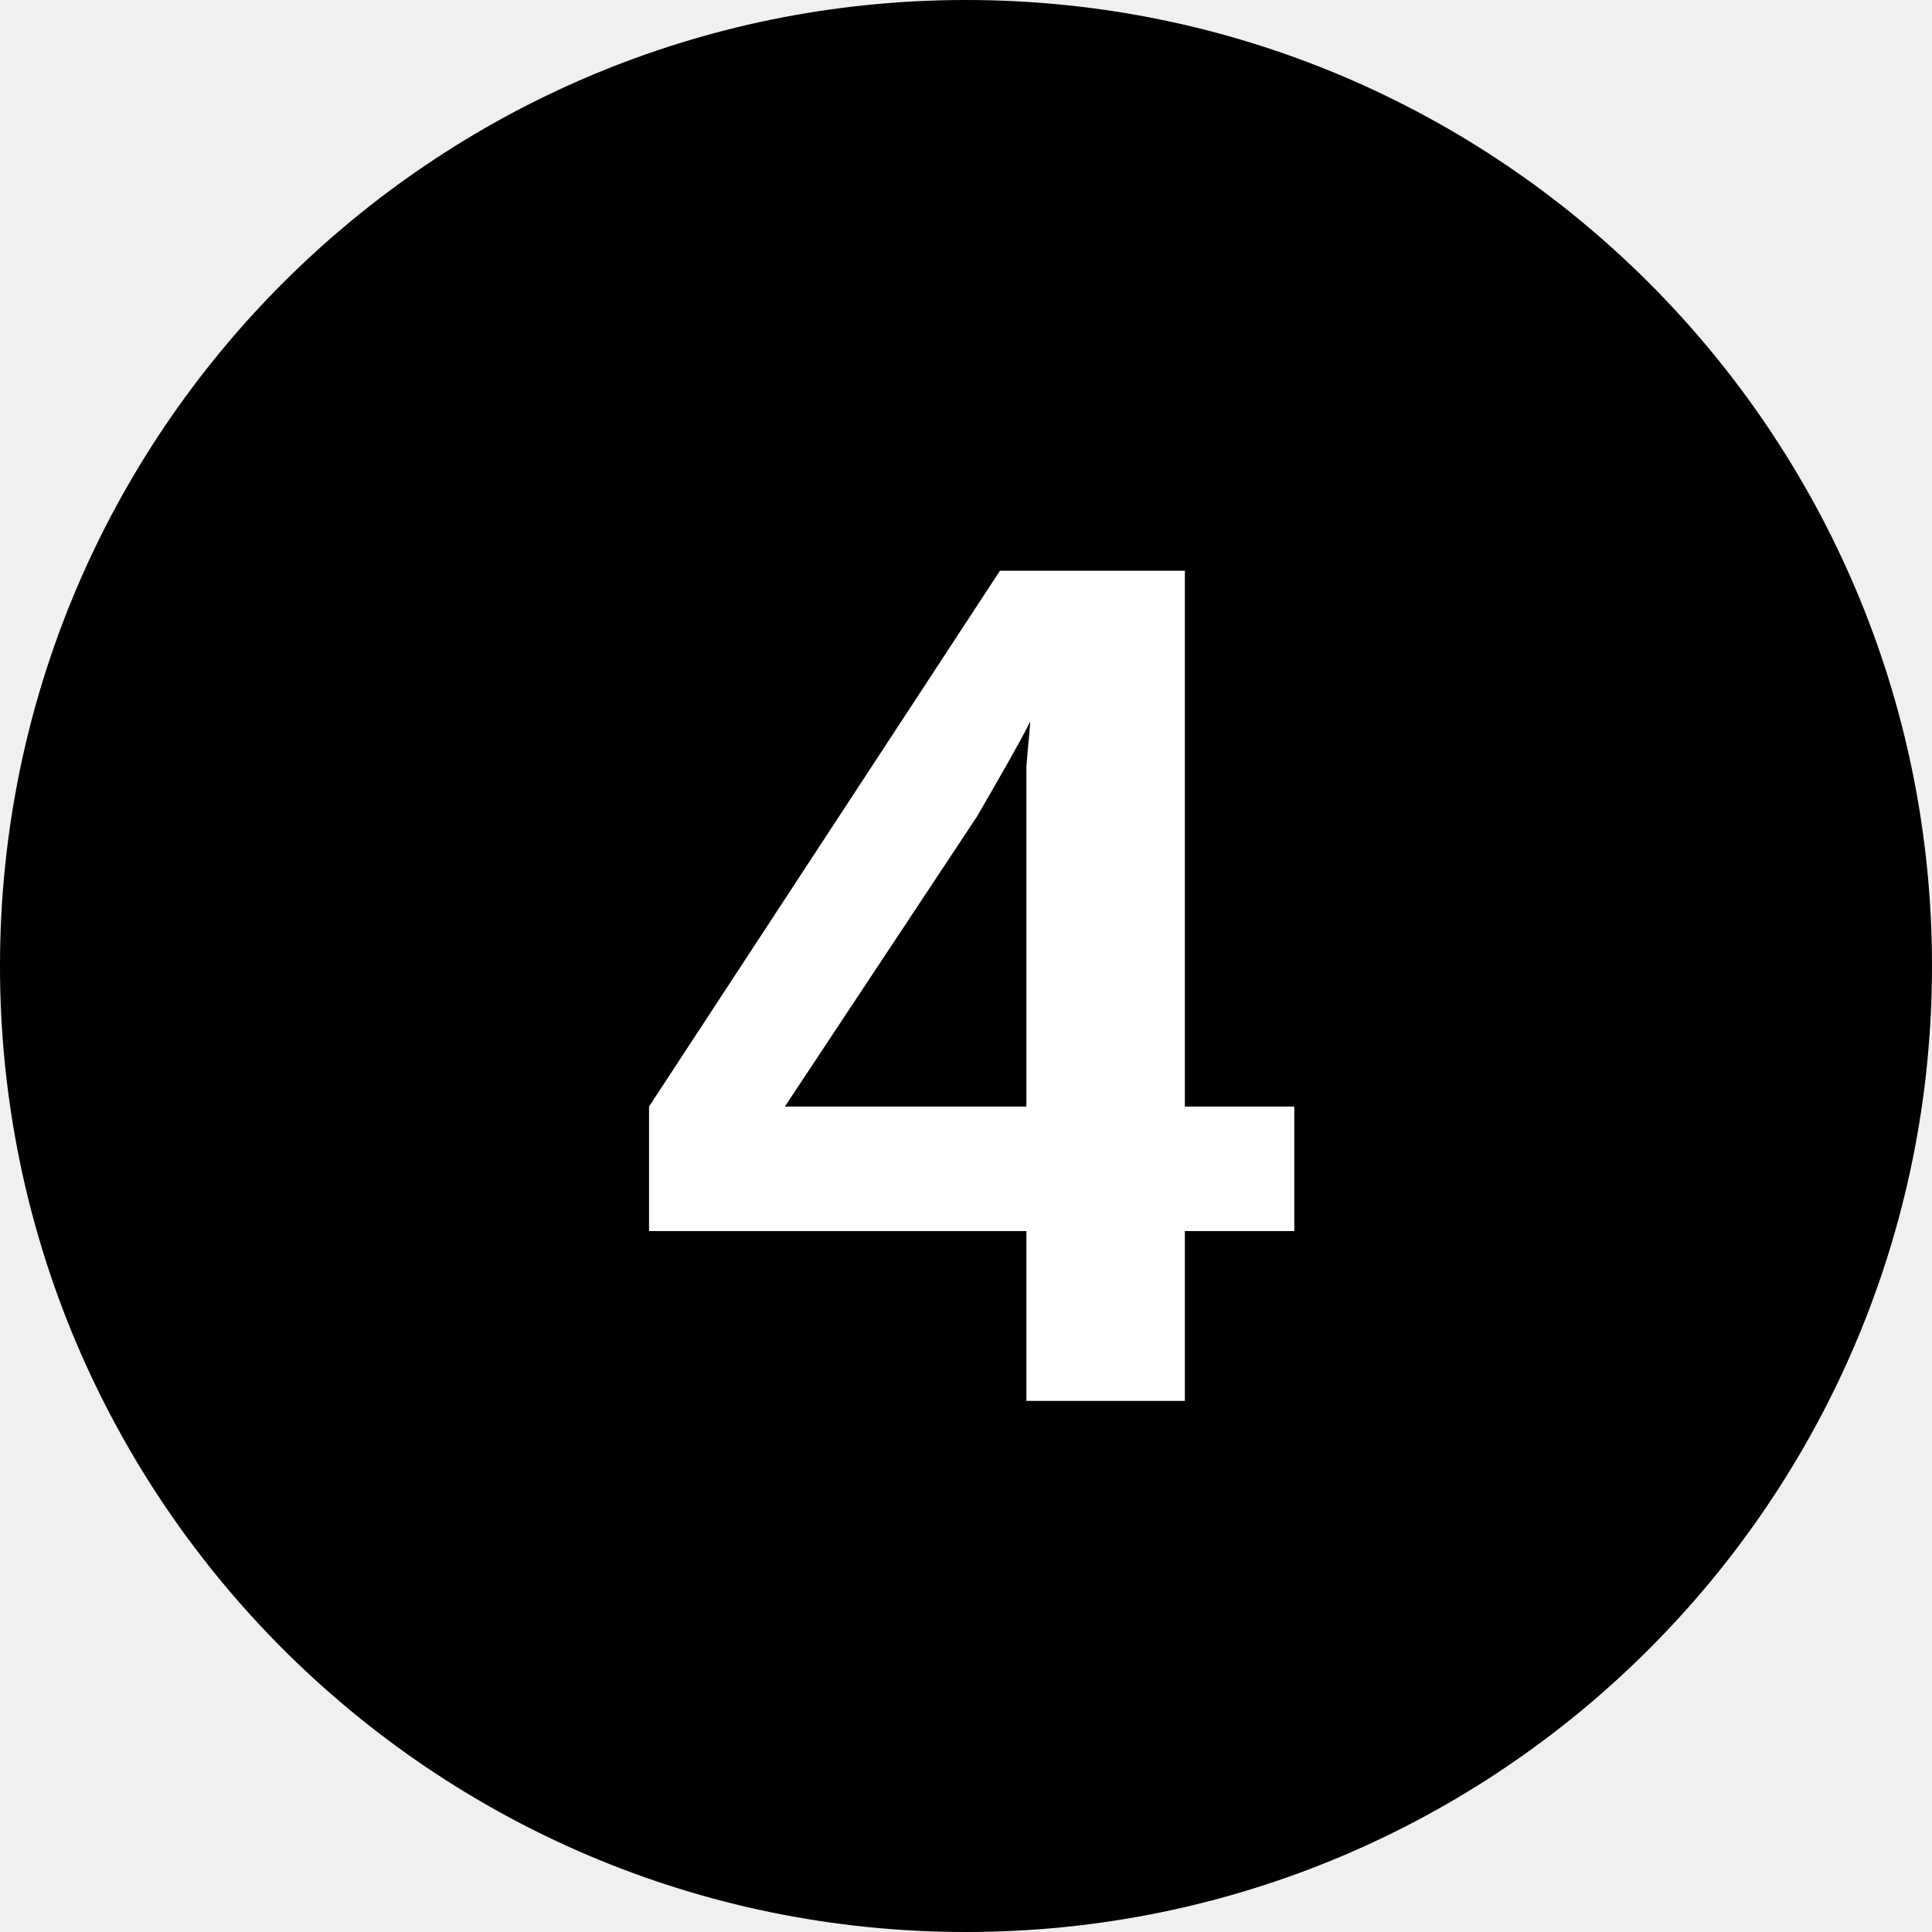
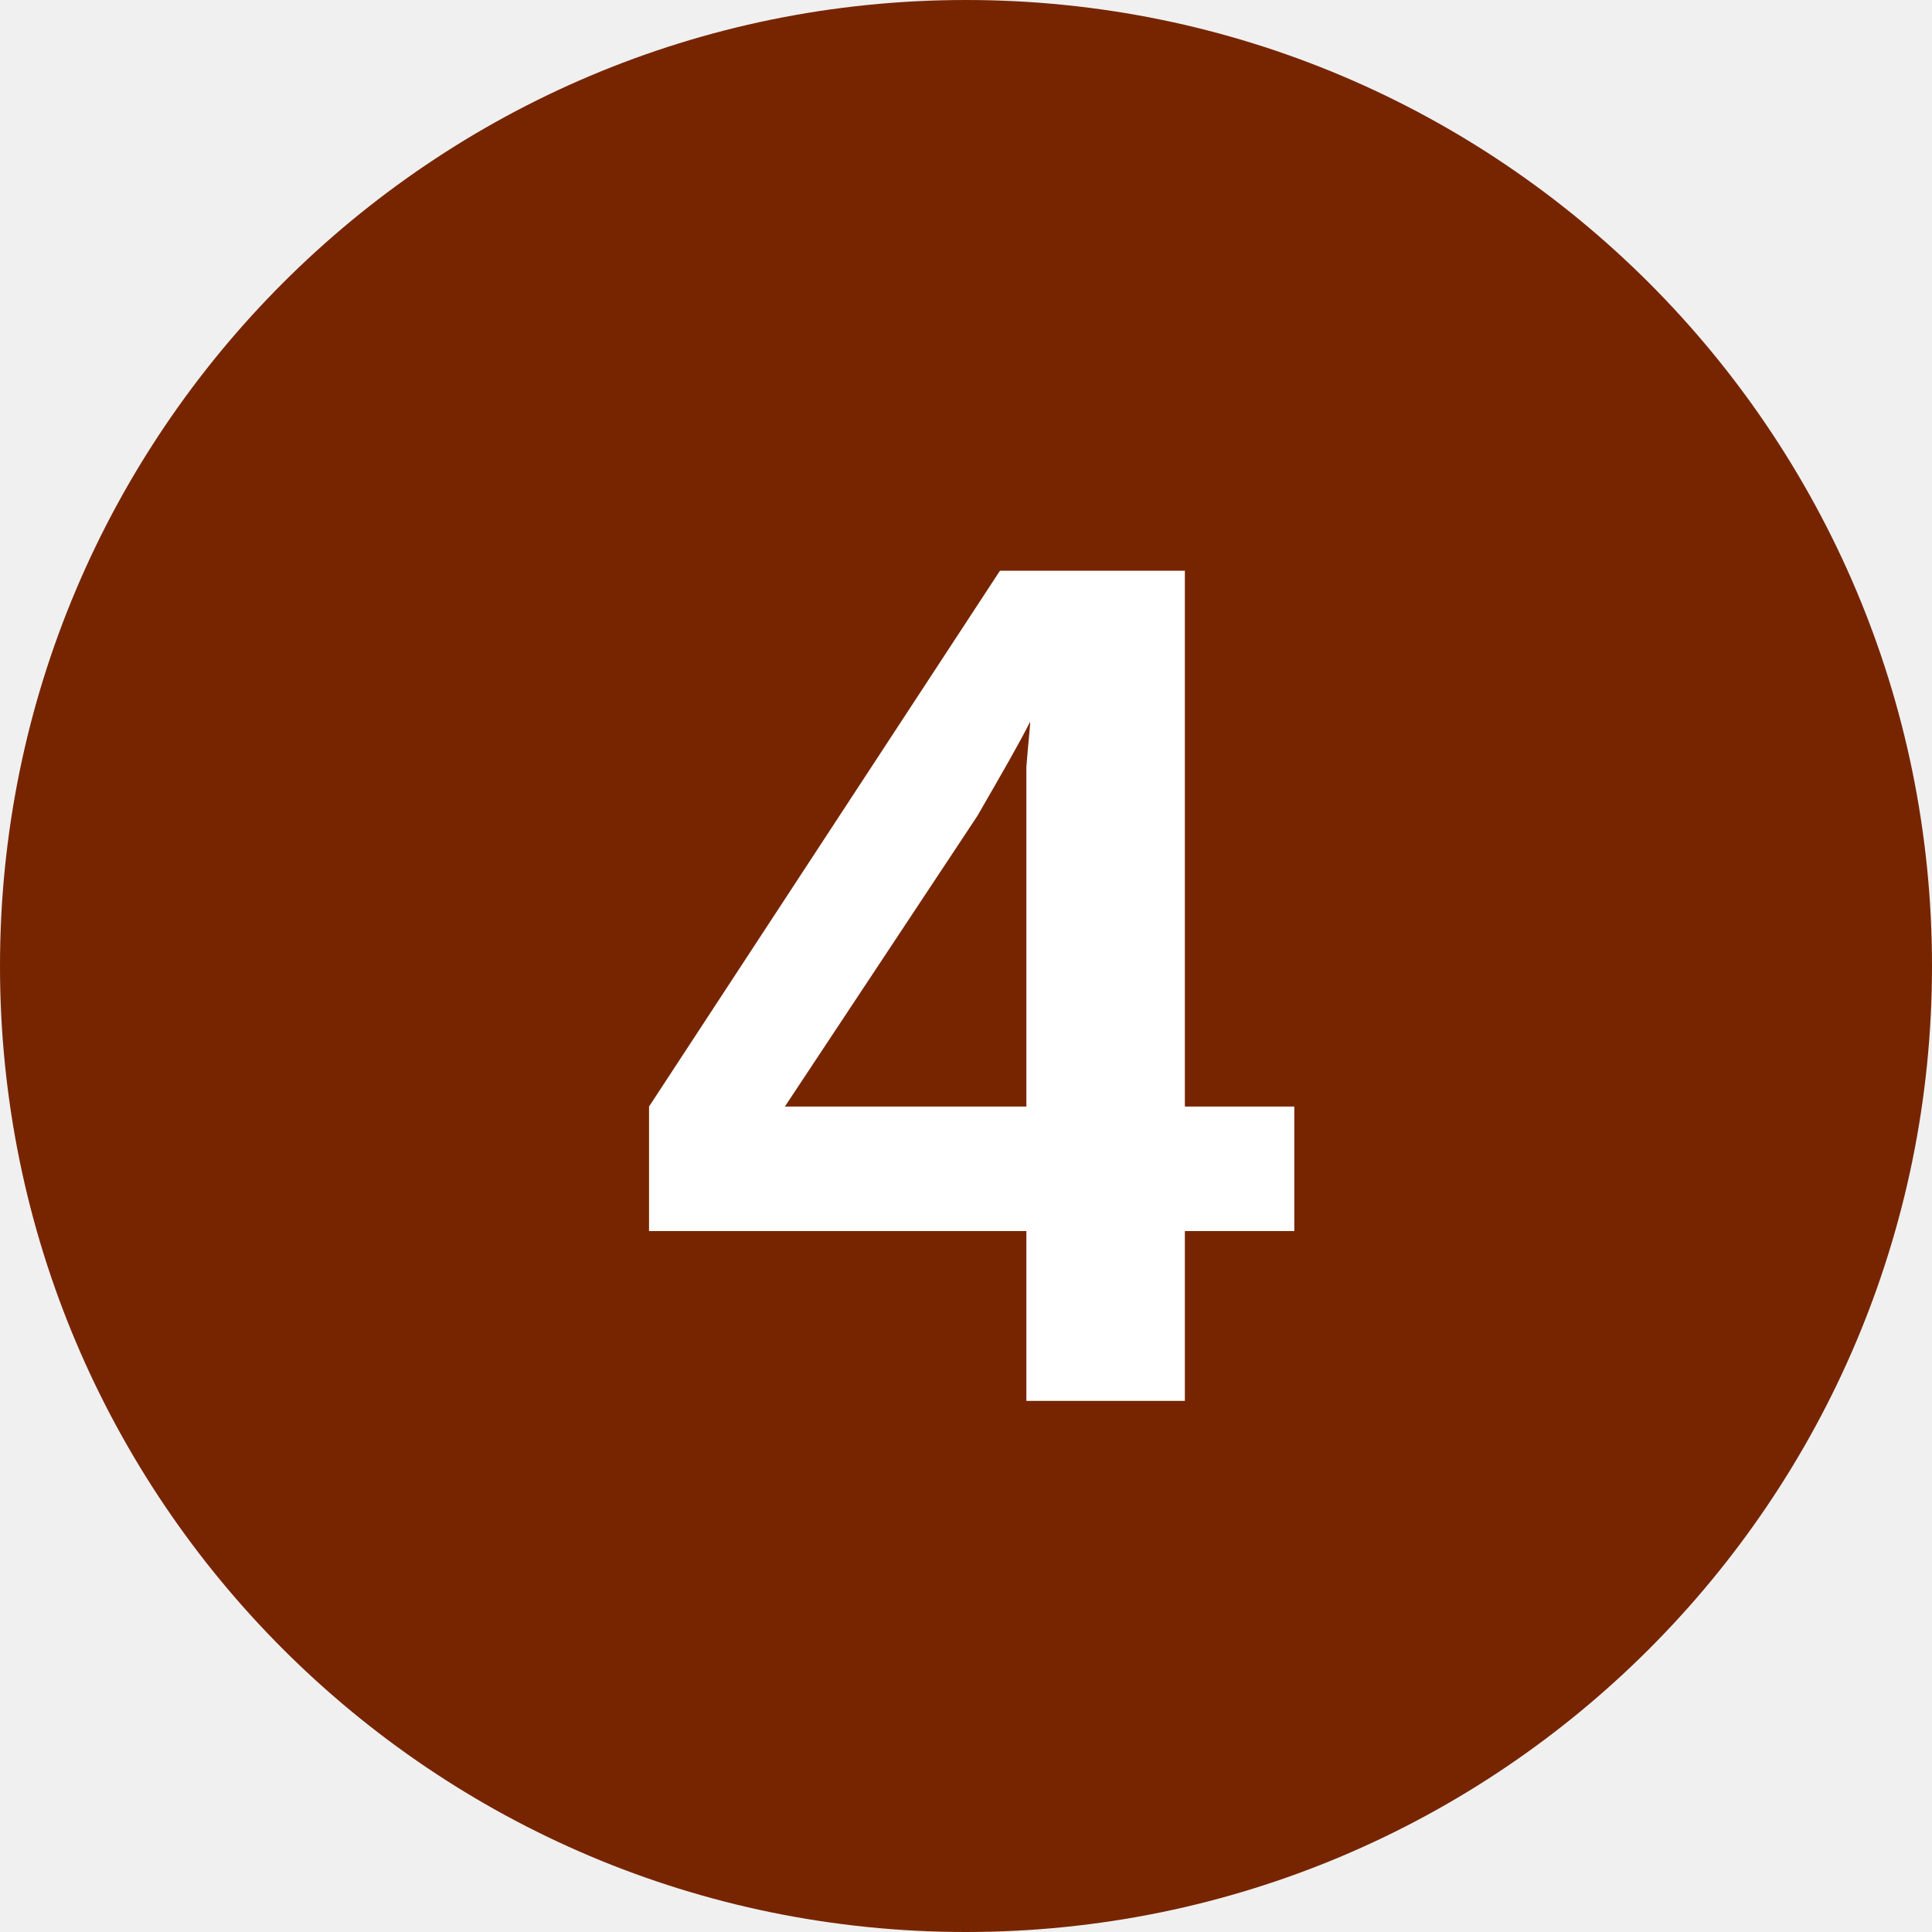
<svg xmlns="http://www.w3.org/2000/svg" viewBox="0 0 8 8">
-   <circle cx="4" cy="4" r="4" />
+   <circle cx="4" cy="4" r="4" fill="#772500" />
  <text x="4" y="5.8" text-anchor="middle" font-weight="700" font-size="5" font-family="Arial" fill="#fff">4</text>
</svg>
